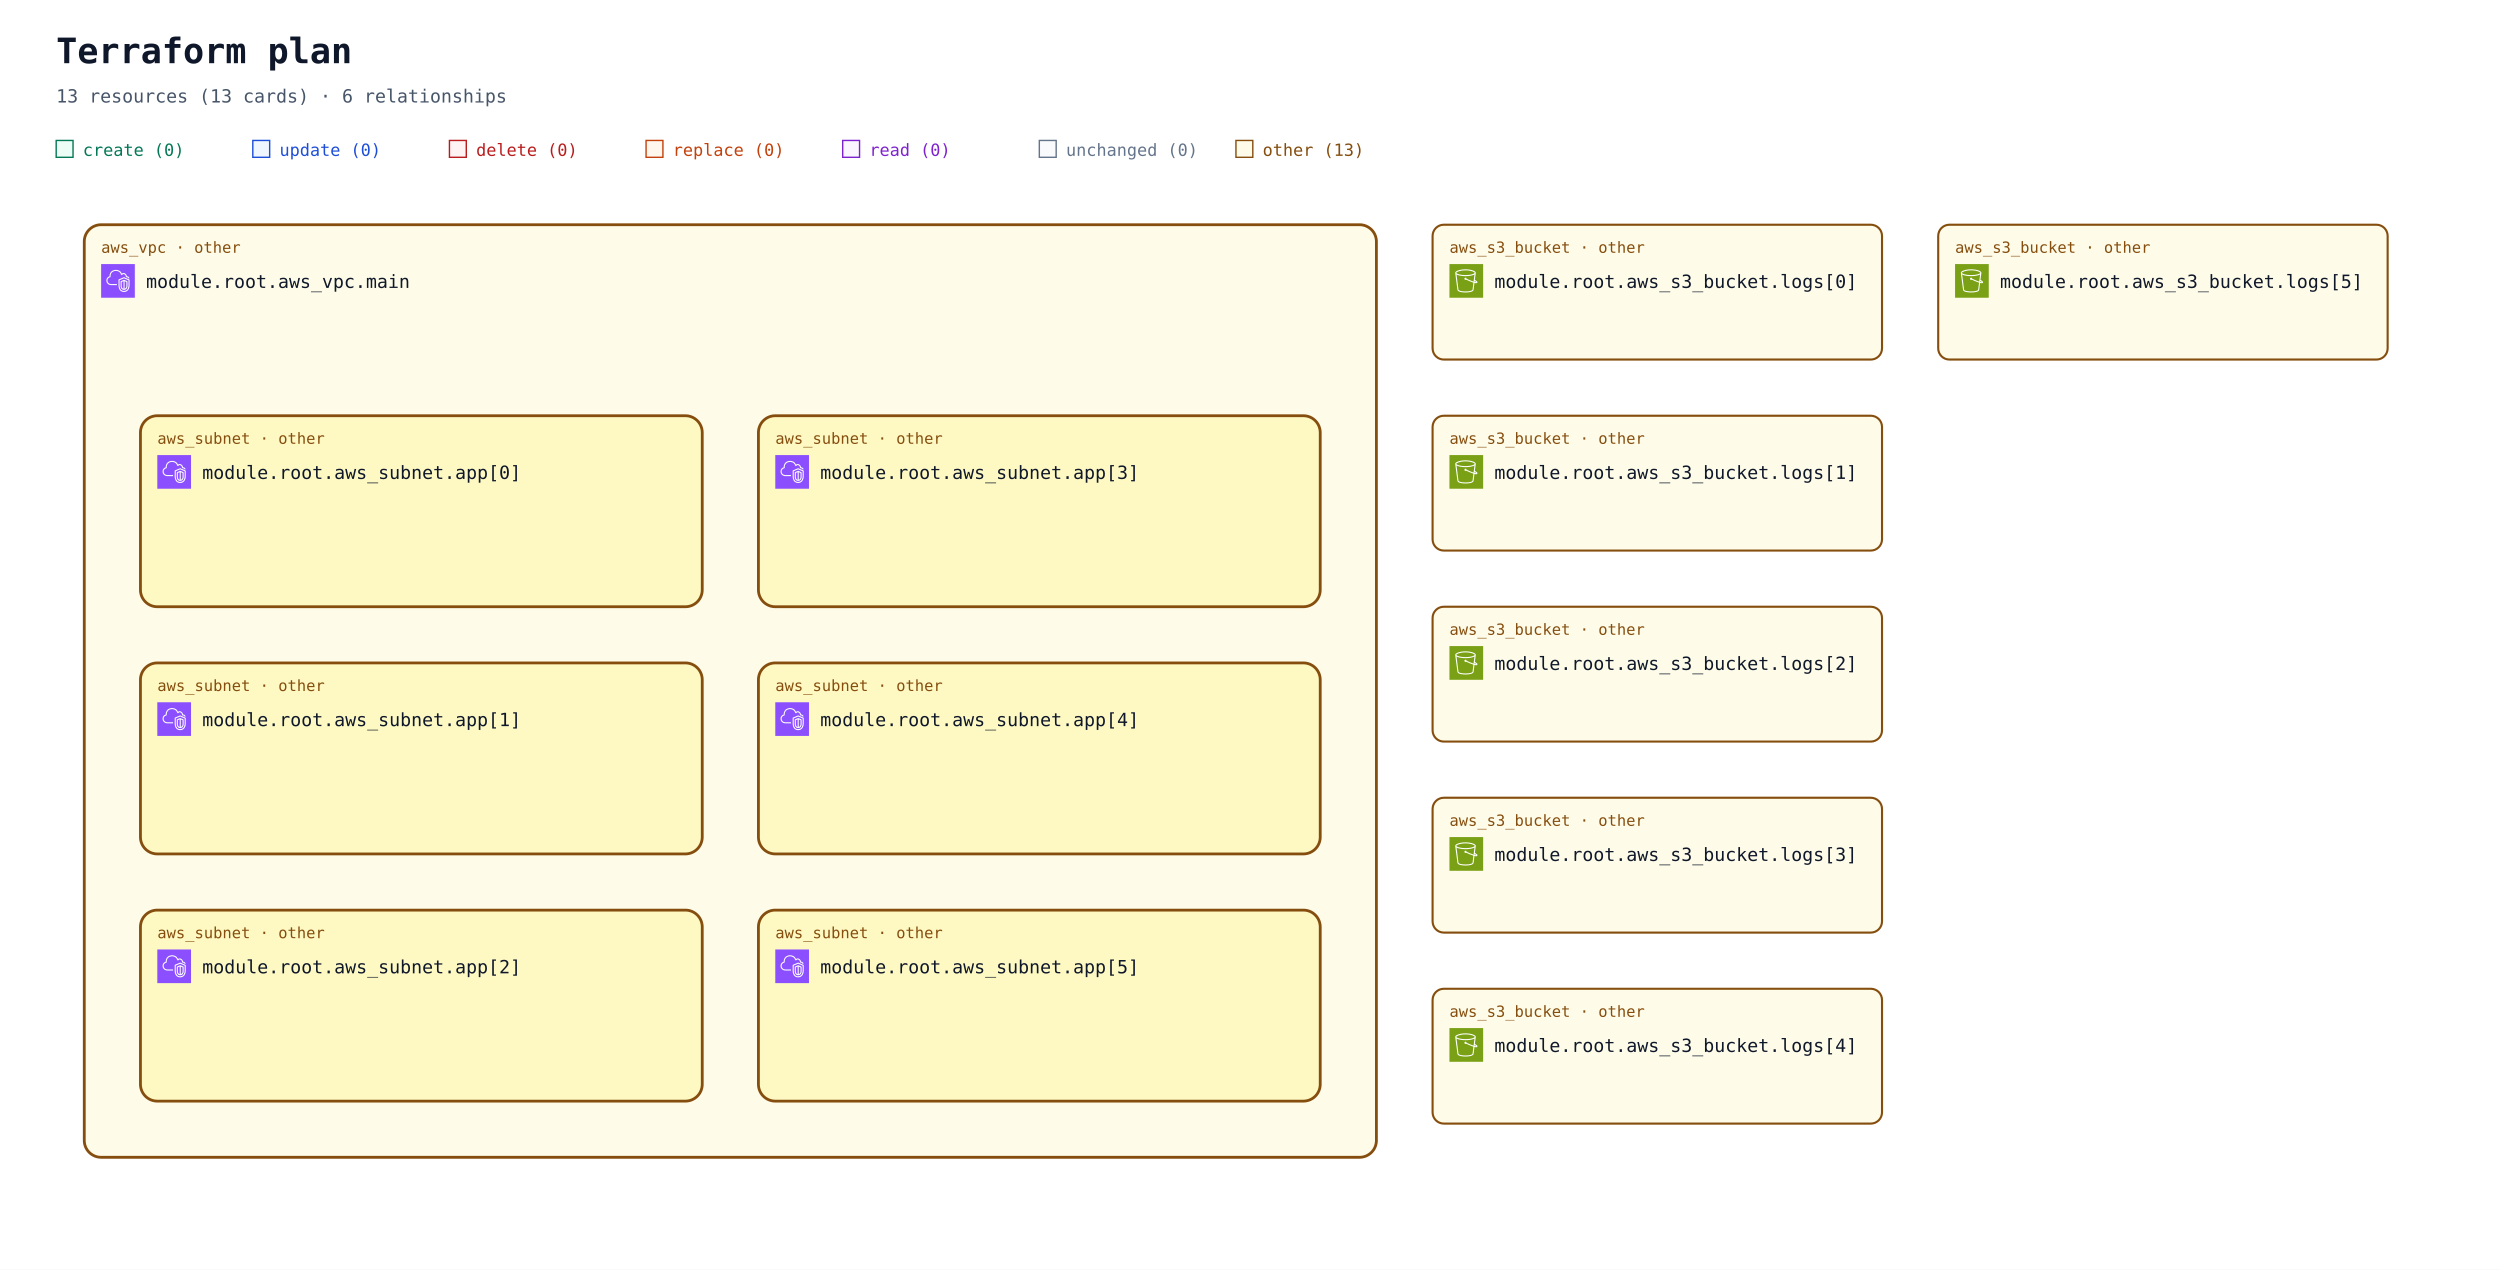
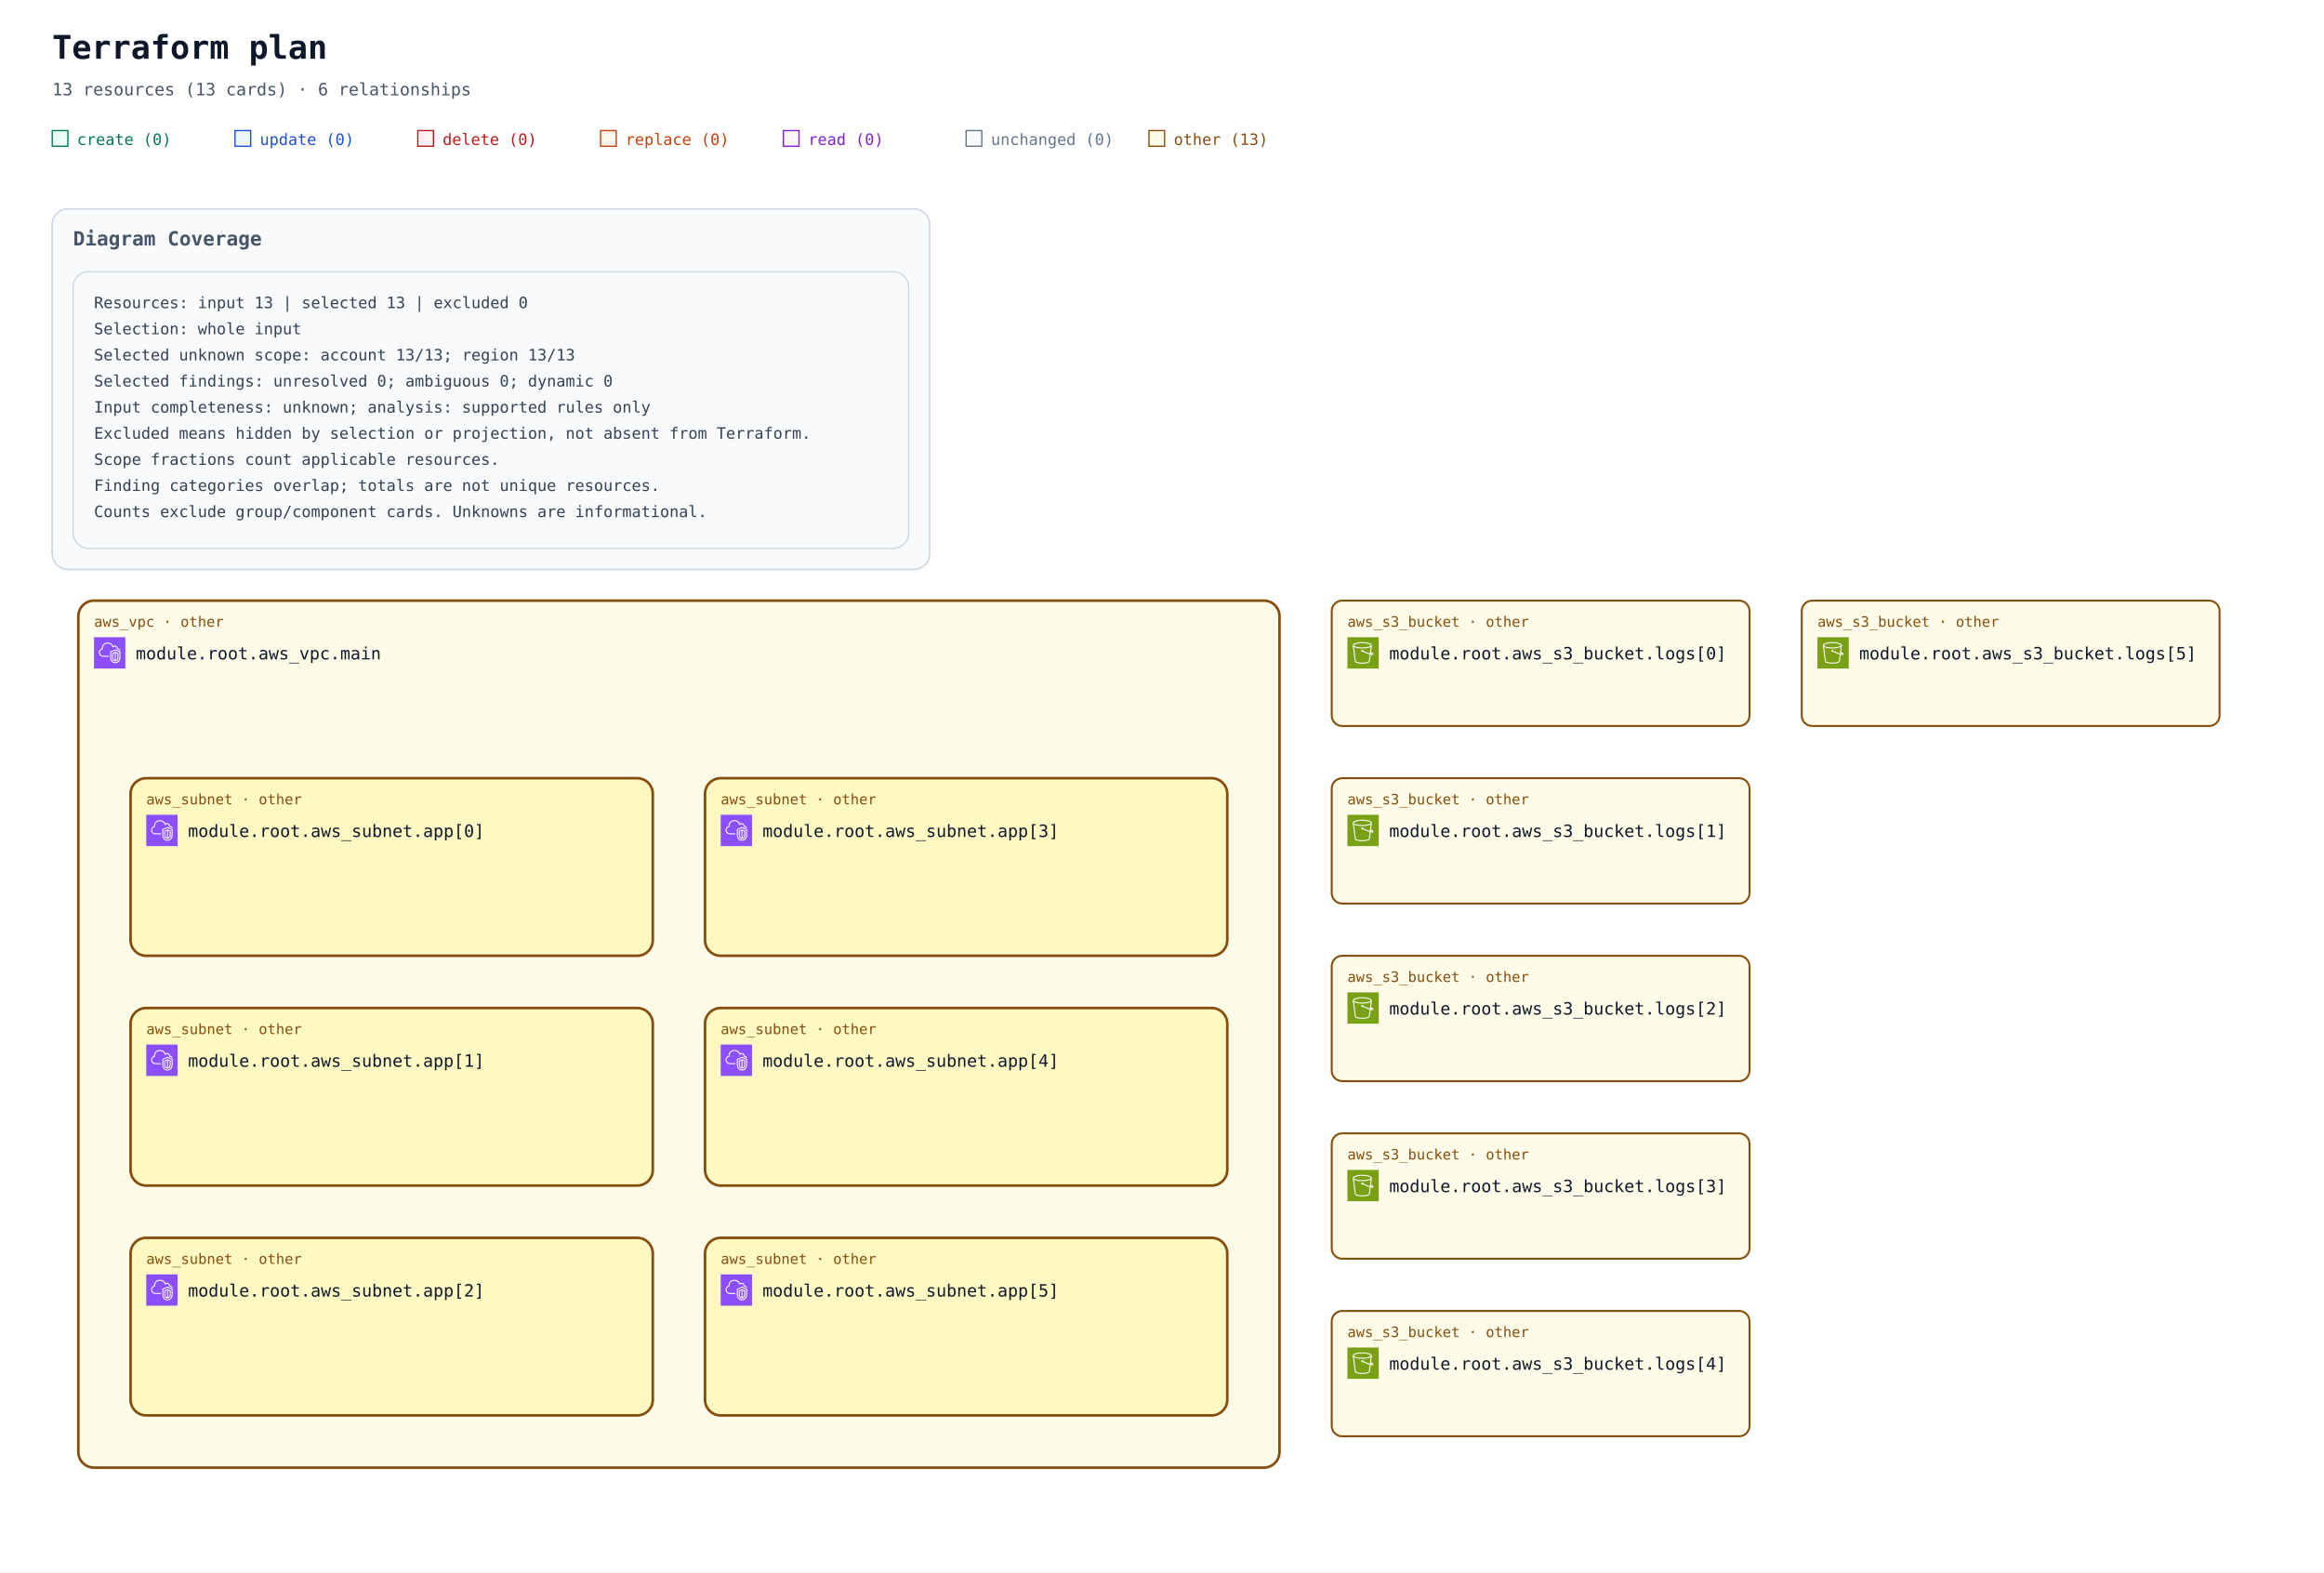
- <svg xmlns="http://www.w3.org/2000/svg" width="1780" height="904" viewBox="0 0 1780 904" role="img" aria-labelledby="title description">
+ <svg xmlns="http://www.w3.org/2000/svg" width="1780" height="1204" viewBox="0 0 1780 1204" role="img" aria-labelledby="title description">
  <defs>
    <marker id="arrow" viewBox="0 0 10 10" refX="9" refY="5" markerWidth="7" markerHeight="7" markerUnits="userSpaceOnUse" orient="auto-start-reverse">
      <path d="M 0 0 L 10 5 L 0 10 z" fill="#94a3b8" />
    </marker>
    <symbol id="planorama-icon-aws-s3" viewBox="0 0 64 64">
      <g>
        <g id="planorama-icon-aws-s3-local-49636f6e2d4172636869746563747572652f34382f417263685f416d617a6f6e2d53696d706c652d53746f726167652d536572766963655f3438" stroke="none" stroke-width="1" fill="none" fill-rule="evenodd">
          <g id="planorama-icon-aws-s3-local-49636f6e2d4172636869746563747572652d42472f34382f53746f72616765" fill="#7AA116">
            <rect id="planorama-icon-aws-s3-local-52656374616e676c65" x="0" y="0" width="64" height="64" />
          </g>
          <g id="planorama-icon-aws-s3-local-49636f6e2d536572766963652f34382f416d617a6f6e2d53696d706c652d53746f726167652d536572766963655f3438" transform="translate(10.9998, 10.0002)" fill="#FFFFFF">
            <path d="M36.759,23.948 L36.993,22.131 C39.166,23.385 39.842,24.121 40.037,24.424 C39.713,24.485 38.832,24.509 36.759,23.948 L36.759,23.948 Z M19.5,11 C9.125,11 2.382,8.488 2,6.696 L2,6.511 C2.349,5.392 8.14,2 19.5,2 C30.84,2 36.632,5.381 37,6.505 L37,6.616 C36.724,8.446 29.961,11 19.5,11 L19.5,11 Z M34.818,23.362 C30.053,21.797 23.912,18.979 21.594,17.888 C21.535,16.786 20.628,15.906 19.512,15.906 C18.358,15.906 17.418,16.845 17.418,18 C17.418,19.154 18.358,20.094 19.512,20.094 C19.969,20.094 20.389,19.942 20.733,19.693 C23.132,20.822 29.619,23.798 34.558,25.38 L32.837,38.724 C32.583,40.352 27.919,42 19.497,42 C11.072,42 6.405,40.352 6.155,38.751 L2.435,9.814 C5.945,11.915 12.749,13 19.5,13 C26.25,13 33.054,11.915 36.565,9.815 L34.818,23.362 Z M39,6.5 C39,3.431 30.661,0 19.5,0 C8.339,0 -3.55271368e-15,3.431 -3.55271368e-15,6.5 L-3.55271368e-15,7.043 L4.174,39.033 C4.875,43.516 15.123,44 19.497,44 C23.869,44 34.113,43.516 34.818,39.007 L36.501,25.947 C37.778,26.279 38.812,26.456 39.616,26.455 C40.606,26.455 41.273,26.203 41.697,25.697 C42.047,25.281 42.185,24.756 42.085,24.221 C41.857,23 40.403,21.712 37.37,20.044 L37.27,19.989 L39,7.044 L39,6.5 Z" id="planorama-icon-aws-s3-local-416d617a6f6e2d53696d706c652d53746f726167652d536572766963652d49636f6e5f34385f5371756964" />
          </g>
        </g>
      </g>
    </symbol>
    <symbol id="planorama-icon-aws-vpc" viewBox="0 0 64 64">
      <g>
        <g id="planorama-icon-aws-vpc-local-49636f6e2d4172636869746563747572652f34382f417263685f416d617a6f6e2d5669727475616c2d507269766174652d436c6f75645f3438" stroke="none" stroke-width="1" fill="none" fill-rule="evenodd">
          <g id="planorama-icon-aws-vpc-local-49636f6e2d4172636869746563747572652d42472f34382f4e6574776f726b696e672d436f6e74656e742d44656c6976657279" fill="#8C4FFF">
            <rect id="planorama-icon-aws-vpc-local-52656374616e676c65" x="0" y="0" width="64" height="64" />
          </g>
          <path d="M48,33.977 L44.499,32.508 L44.499,46.878 C47.906,46.147 47.998,42.181 48,41.995 L48,33.977 Z M42.499,46.923 L42.499,32.508 L39,33.977 L39,42.004 C39.008,42.466 39.183,46.339 42.499,46.923 L42.499,46.923 Z M43.112,30.082 C43.358,29.977 43.638,29.978 43.886,30.081 L49.387,32.39 C49.759,32.546 50,32.909 50,33.312 L50,42.004 C49.978,44.431 48.562,49.004 43.37,49.004 C38.393,49.004 37.026,44.432 37,42.015 L37,33.312 C37,32.909 37.241,32.546 37.613,32.39 L43.112,30.082 Z M52,30.792 L43.492,27.092 L35,30.668 L35,41.025 C34.999,41.09 34.963,46.009 37.807,48.894 C39.187,50.294 41.059,51.004 43.37,51.004 C51.808,51.004 51.996,41.425 52,41.018 L52,30.792 Z M54,30.136 L54,41.025 C53.973,45.173 51.716,53.004 43.37,53.004 C40.498,53.004 38.145,52.09 36.373,50.288 C32.941,46.797 32.996,41.243 33,41.008 L33,30.004 C33,29.602 33.241,29.238 33.612,29.082 L43.111,25.082 C43.363,24.976 43.647,24.978 43.897,25.087 L53.398,29.219 C53.764,29.378 54,29.738 54,30.136 L54,30.136 Z M19,38.004 L30,38.004 L30,40.004 L19,40.004 C14.216,40.004 10.271,36.483 10.02,31.988 C10.002,31.813 10,31.599 10,31.385 C10,26.086 13.654,24.038 15.919,23.278 C15.902,23.063 15.891,22.843 15.891,22.626 C15.891,18.039 18.658,13.701 22.621,12.079 C27.58,10.049 33.235,10.937 36.695,14.285 C37.718,15.282 38.604,16.596 39.343,18.206 C40.299,17.422 41.392,17.004 42.523,17.004 C45.234,17.004 48.281,19.296 48.9,23.062 C51.069,23.344 52.936,24.639 53.896,26.582 L52.104,27.469 C51.34,25.925 49.806,25.004 48,25.004 C47.471,25.004 47.033,24.591 47.002,24.063 C46.807,20.762 44.275,19.004 42.523,19.004 C41.55,19.004 40.582,19.574 39.797,20.608 C39.575,20.899 39.215,21.048 38.852,20.993 C38.49,20.938 38.187,20.691 38.062,20.348 C37.327,18.346 36.398,16.789 35.302,15.72 C32.406,12.917 27.615,12.196 23.379,13.93 C19.775,15.405 17.891,19.421 17.891,22.626 C17.891,23.026 17.947,23.503 17.993,23.886 C18.053,24.386 17.73,24.853 17.24,24.975 C15.283,25.459 12,26.937 12,31.385 C12,31.535 11.998,31.685 12.013,31.836 C12.209,35.312 15.276,38.004 19,38.004 L19,38.004 Z" id="planorama-icon-aws-vpc-local-416d617a6f6e2d5669727475616c2d507269766174652d436c6f75645f49636f6e5f34385f5371756964" fill="#FFFFFF" />
        </g>
      </g>
    </symbol>
  </defs>
  <rect width="100%" height="100%" fill="#ffffff" />
  <g font-family="ui-monospace, SFMono-Regular, Consolas, monospace">
    <text x="40" y="45" font-size="25" font-weight="700" fill="#0f172a">Terraform plan</text>
    <text x="40" y="73" font-size="13" fill="#475569">13 resources (13 cards) · 6 relationships</text>
    <rect x="40" y="100" width="12" height="12" fill="#ecfdf5" stroke="#047857" />
    <text x="59" y="111" font-size="12" fill="#047857">create (0)</text>
    <rect x="180" y="100" width="12" height="12" fill="#eff6ff" stroke="#1d4ed8" />
    <text x="199" y="111" font-size="12" fill="#1d4ed8">update (0)</text>
    <rect x="320" y="100" width="12" height="12" fill="#fef2f2" stroke="#b91c1c" />
    <text x="339" y="111" font-size="12" fill="#b91c1c">delete (0)</text>
    <rect x="460" y="100" width="12" height="12" fill="#fff7ed" stroke="#c2410c" />
    <text x="479" y="111" font-size="12" fill="#c2410c">replace (0)</text>
    <rect x="600" y="100" width="12" height="12" fill="#faf5ff" stroke="#7e22ce" />
    <text x="619" y="111" font-size="12" fill="#7e22ce">read (0)</text>
    <rect x="740" y="100" width="12" height="12" fill="#f8fafc" stroke="#64748b" />
    <text x="759" y="111" font-size="12" fill="#64748b">unchanged (0)</text>
    <rect x="880" y="100" width="12" height="12" fill="#fefce8" stroke="#854d0e" />
    <text x="899" y="111" font-size="12" fill="#854d0e">other (13)</text>
-     <g data-architecture="true" transform="translate(0 0)">
+     <g data-annotation-area="true">
+       <g data-annotation-card="true" transform="translate(40 160)">
+         <rect width="672" height="276" rx="12" fill="#f8fafc" stroke="#cbd5e1" />
+         <g data-annotation-section="Diagram Coverage">
+           <rect width="672" height="276" rx="12" fill="#f8fafc" stroke="#cbd5e1" />
+           <text x="16" y="28" font-size="15" font-weight="700" fill="#475569">Diagram Coverage</text>
+           <g data-annotation-card="true" transform="translate(16 48)">
+             <rect width="640" height="212" rx="12" fill="#f8fafc" stroke="#cbd5e1" />
+             <text x="16" y="28" font-family="ui-monospace, Consolas, monospace" font-size="12" fill="#334155">Resources: input 13 | selected 13 | excluded 0</text>
+             <text x="16" y="48" font-family="ui-monospace, Consolas, monospace" font-size="12" fill="#334155">Selection: whole input</text>
+             <text x="16" y="68" font-family="ui-monospace, Consolas, monospace" font-size="12" fill="#334155">Selected unknown scope: account 13/13; region 13/13</text>
+             <text x="16" y="88" font-family="ui-monospace, Consolas, monospace" font-size="12" fill="#334155">Selected findings: unresolved 0; ambiguous 0; dynamic 0</text>
+             <text x="16" y="108" font-family="ui-monospace, Consolas, monospace" font-size="12" fill="#334155">Input completeness: unknown; analysis: supported rules only</text>
+             <text x="16" y="128" font-family="ui-monospace, Consolas, monospace" font-size="12" fill="#334155">Excluded means hidden by selection or projection, not absent from Terraform.</text>
+             <text x="16" y="148" font-family="ui-monospace, Consolas, monospace" font-size="12" fill="#334155">Scope fractions count applicable resources.</text>
+             <text x="16" y="168" font-family="ui-monospace, Consolas, monospace" font-size="12" fill="#334155">Finding categories overlap; totals are not unique resources.</text>
+             <text x="16" y="188" font-family="ui-monospace, Consolas, monospace" font-size="12" fill="#334155">Counts exclude group/component cards. Unknowns are informational.</text>
+           </g>
+         </g>
+       </g>
+     </g>
+     <g data-architecture="true" transform="translate(0 300)">
      <g data-container="resource-6177735f7670632e6d61696e-current">
        <rect x="60" y="160" width="920" height="664" rx="12" fill="#fefce8" stroke="#854d0e" stroke-width="2" data-mode="managed" />
      </g>
      <g data-container="resource-6177735f7375626e65742e6170705b305d-current">
        <rect x="100" y="296" width="400" height="136" rx="12" fill="#fef9c3" stroke="#854d0e" stroke-width="2" data-mode="managed" />
      </g>
      <g data-container="resource-6177735f7375626e65742e6170705b315d-current">
        <rect x="100" y="472" width="400" height="136" rx="12" fill="#fef9c3" stroke="#854d0e" stroke-width="2" data-mode="managed" />
      </g>
      <g data-container="resource-6177735f7375626e65742e6170705b325d-current">
        <rect x="100" y="648" width="400" height="136" rx="12" fill="#fef9c3" stroke="#854d0e" stroke-width="2" data-mode="managed" />
      </g>
      <g data-container="resource-6177735f7375626e65742e6170705b335d-current">
        <rect x="540" y="296" width="400" height="136" rx="12" fill="#fef9c3" stroke="#854d0e" stroke-width="2" data-mode="managed" />
      </g>
      <g data-container="resource-6177735f7375626e65742e6170705b345d-current">
        <rect x="540" y="472" width="400" height="136" rx="12" fill="#fef9c3" stroke="#854d0e" stroke-width="2" data-mode="managed" />
      </g>
      <g data-container="resource-6177735f7375626e65742e6170705b355d-current">
        <rect x="540" y="648" width="400" height="136" rx="12" fill="#fef9c3" stroke="#854d0e" stroke-width="2" data-mode="managed" />
      </g>
      <g data-edge-kind="containment" data-source="resource-6177735f7670632e6d61696e-current" data-target="resource-6177735f7375626e65742e6170705b305d-current" />
      <g data-edge-kind="containment" data-source="resource-6177735f7670632e6d61696e-current" data-target="resource-6177735f7375626e65742e6170705b315d-current" />
      <g data-edge-kind="containment" data-source="resource-6177735f7670632e6d61696e-current" data-target="resource-6177735f7375626e65742e6170705b325d-current" />
      <g data-edge-kind="containment" data-source="resource-6177735f7670632e6d61696e-current" data-target="resource-6177735f7375626e65742e6170705b335d-current" />
      <g data-edge-kind="containment" data-source="resource-6177735f7670632e6d61696e-current" data-target="resource-6177735f7375626e65742e6170705b345d-current" />
      <g data-edge-kind="containment" data-source="resource-6177735f7670632e6d61696e-current" data-target="resource-6177735f7375626e65742e6170705b355d-current" />
      <g id="resource-6177735f73335f6275636b65742e6c6f67735b305d-current" data-architecture-id="terraform:6177735f73335f6275636b65742e6c6f67735b305d-current" data-qualified-address="module.root.aws_s3_bucket.logs[0]" data-terraform-address="aws_s3_bucket.logs[0]">
        <rect x="1020" y="160" width="320" height="96" rx="8" fill="#fefce8" stroke="#854d0e" stroke-width="1.5" data-mode="managed" />
        <text x="1032" y="180" font-size="11" fill="#854d0e">aws_s3_bucket · other</text>
        <use href="#planorama-icon-aws-s3" x="1032" y="188" width="24" height="24" aria-hidden="true" />
        <text x="1064" y="205" font-size="13" fill="#0f172a" xml:space="preserve">module.root.aws_s3_bucket.logs[0]</text>
        <text x="1032" y="244" font-size="10" fill="#64748b" />
      </g>
      <g id="resource-6177735f73335f6275636b65742e6c6f67735b315d-current" data-architecture-id="terraform:6177735f73335f6275636b65742e6c6f67735b315d-current" data-qualified-address="module.root.aws_s3_bucket.logs[1]" data-terraform-address="aws_s3_bucket.logs[1]">
        <rect x="1020" y="296" width="320" height="96" rx="8" fill="#fefce8" stroke="#854d0e" stroke-width="1.5" data-mode="managed" />
        <text x="1032" y="316" font-size="11" fill="#854d0e">aws_s3_bucket · other</text>
        <use href="#planorama-icon-aws-s3" x="1032" y="324" width="24" height="24" aria-hidden="true" />
        <text x="1064" y="341" font-size="13" fill="#0f172a" xml:space="preserve">module.root.aws_s3_bucket.logs[1]</text>
        <text x="1032" y="380" font-size="10" fill="#64748b" />
      </g>
      <g id="resource-6177735f73335f6275636b65742e6c6f67735b325d-current" data-architecture-id="terraform:6177735f73335f6275636b65742e6c6f67735b325d-current" data-qualified-address="module.root.aws_s3_bucket.logs[2]" data-terraform-address="aws_s3_bucket.logs[2]">
        <rect x="1020" y="432" width="320" height="96" rx="8" fill="#fefce8" stroke="#854d0e" stroke-width="1.5" data-mode="managed" />
        <text x="1032" y="452" font-size="11" fill="#854d0e">aws_s3_bucket · other</text>
        <use href="#planorama-icon-aws-s3" x="1032" y="460" width="24" height="24" aria-hidden="true" />
        <text x="1064" y="477" font-size="13" fill="#0f172a" xml:space="preserve">module.root.aws_s3_bucket.logs[2]</text>
        <text x="1032" y="516" font-size="10" fill="#64748b" />
      </g>
      <g id="resource-6177735f73335f6275636b65742e6c6f67735b335d-current" data-architecture-id="terraform:6177735f73335f6275636b65742e6c6f67735b335d-current" data-qualified-address="module.root.aws_s3_bucket.logs[3]" data-terraform-address="aws_s3_bucket.logs[3]">
        <rect x="1020" y="568" width="320" height="96" rx="8" fill="#fefce8" stroke="#854d0e" stroke-width="1.5" data-mode="managed" />
        <text x="1032" y="588" font-size="11" fill="#854d0e">aws_s3_bucket · other</text>
        <use href="#planorama-icon-aws-s3" x="1032" y="596" width="24" height="24" aria-hidden="true" />
        <text x="1064" y="613" font-size="13" fill="#0f172a" xml:space="preserve">module.root.aws_s3_bucket.logs[3]</text>
        <text x="1032" y="652" font-size="10" fill="#64748b" />
      </g>
      <g id="resource-6177735f73335f6275636b65742e6c6f67735b345d-current" data-architecture-id="terraform:6177735f73335f6275636b65742e6c6f67735b345d-current" data-qualified-address="module.root.aws_s3_bucket.logs[4]" data-terraform-address="aws_s3_bucket.logs[4]">
        <rect x="1020" y="704" width="320" height="96" rx="8" fill="#fefce8" stroke="#854d0e" stroke-width="1.5" data-mode="managed" />
        <text x="1032" y="724" font-size="11" fill="#854d0e">aws_s3_bucket · other</text>
        <use href="#planorama-icon-aws-s3" x="1032" y="732" width="24" height="24" aria-hidden="true" />
        <text x="1064" y="749" font-size="13" fill="#0f172a" xml:space="preserve">module.root.aws_s3_bucket.logs[4]</text>
        <text x="1032" y="788" font-size="10" fill="#64748b" />
      </g>
      <g id="resource-6177735f73335f6275636b65742e6c6f67735b355d-current" data-architecture-id="terraform:6177735f73335f6275636b65742e6c6f67735b355d-current" data-qualified-address="module.root.aws_s3_bucket.logs[5]" data-terraform-address="aws_s3_bucket.logs[5]">
        <rect x="1380" y="160" width="320" height="96" rx="8" fill="#fefce8" stroke="#854d0e" stroke-width="1.5" data-mode="managed" />
        <text x="1392" y="180" font-size="11" fill="#854d0e">aws_s3_bucket · other</text>
        <use href="#planorama-icon-aws-s3" x="1392" y="188" width="24" height="24" aria-hidden="true" />
        <text x="1424" y="205" font-size="13" fill="#0f172a" xml:space="preserve">module.root.aws_s3_bucket.logs[5]</text>
        <text x="1392" y="244" font-size="10" fill="#64748b" />
      </g>
      <g id="resource-6177735f7375626e65742e6170705b305d-current" data-architecture-id="terraform:6177735f7375626e65742e6170705b305d-current" data-qualified-address="module.root.aws_subnet.app[0]" data-terraform-address="aws_subnet.app[0]">
        <text x="112" y="316" font-size="11" fill="#854d0e">aws_subnet · other</text>
        <use href="#planorama-icon-aws-vpc" x="112" y="324" width="24" height="24" aria-hidden="true" />
        <text x="144" y="341" font-size="13" fill="#0f172a" xml:space="preserve">module.root.aws_subnet.app[0]</text>
        <text x="112" y="380" font-size="10" fill="#64748b" />
      </g>
      <g id="resource-6177735f7375626e65742e6170705b315d-current" data-architecture-id="terraform:6177735f7375626e65742e6170705b315d-current" data-qualified-address="module.root.aws_subnet.app[1]" data-terraform-address="aws_subnet.app[1]">
        <text x="112" y="492" font-size="11" fill="#854d0e">aws_subnet · other</text>
        <use href="#planorama-icon-aws-vpc" x="112" y="500" width="24" height="24" aria-hidden="true" />
        <text x="144" y="517" font-size="13" fill="#0f172a" xml:space="preserve">module.root.aws_subnet.app[1]</text>
        <text x="112" y="556" font-size="10" fill="#64748b" />
      </g>
      <g id="resource-6177735f7375626e65742e6170705b325d-current" data-architecture-id="terraform:6177735f7375626e65742e6170705b325d-current" data-qualified-address="module.root.aws_subnet.app[2]" data-terraform-address="aws_subnet.app[2]">
        <text x="112" y="668" font-size="11" fill="#854d0e">aws_subnet · other</text>
        <use href="#planorama-icon-aws-vpc" x="112" y="676" width="24" height="24" aria-hidden="true" />
        <text x="144" y="693" font-size="13" fill="#0f172a" xml:space="preserve">module.root.aws_subnet.app[2]</text>
        <text x="112" y="732" font-size="10" fill="#64748b" />
      </g>
      <g id="resource-6177735f7375626e65742e6170705b335d-current" data-architecture-id="terraform:6177735f7375626e65742e6170705b335d-current" data-qualified-address="module.root.aws_subnet.app[3]" data-terraform-address="aws_subnet.app[3]">
        <text x="552" y="316" font-size="11" fill="#854d0e">aws_subnet · other</text>
        <use href="#planorama-icon-aws-vpc" x="552" y="324" width="24" height="24" aria-hidden="true" />
        <text x="584" y="341" font-size="13" fill="#0f172a" xml:space="preserve">module.root.aws_subnet.app[3]</text>
        <text x="552" y="380" font-size="10" fill="#64748b" />
      </g>
      <g id="resource-6177735f7375626e65742e6170705b345d-current" data-architecture-id="terraform:6177735f7375626e65742e6170705b345d-current" data-qualified-address="module.root.aws_subnet.app[4]" data-terraform-address="aws_subnet.app[4]">
        <text x="552" y="492" font-size="11" fill="#854d0e">aws_subnet · other</text>
        <use href="#planorama-icon-aws-vpc" x="552" y="500" width="24" height="24" aria-hidden="true" />
        <text x="584" y="517" font-size="13" fill="#0f172a" xml:space="preserve">module.root.aws_subnet.app[4]</text>
        <text x="552" y="556" font-size="10" fill="#64748b" />
      </g>
      <g id="resource-6177735f7375626e65742e6170705b355d-current" data-architecture-id="terraform:6177735f7375626e65742e6170705b355d-current" data-qualified-address="module.root.aws_subnet.app[5]" data-terraform-address="aws_subnet.app[5]">
        <text x="552" y="668" font-size="11" fill="#854d0e">aws_subnet · other</text>
        <use href="#planorama-icon-aws-vpc" x="552" y="676" width="24" height="24" aria-hidden="true" />
        <text x="584" y="693" font-size="13" fill="#0f172a" xml:space="preserve">module.root.aws_subnet.app[5]</text>
        <text x="552" y="732" font-size="10" fill="#64748b" />
      </g>
      <g id="resource-6177735f7670632e6d61696e-current" data-architecture-id="terraform:6177735f7670632e6d61696e-current" data-qualified-address="module.root.aws_vpc.main" data-terraform-address="aws_vpc.main">
        <text x="72" y="180" font-size="11" fill="#854d0e">aws_vpc · other</text>
        <use href="#planorama-icon-aws-vpc" x="72" y="188" width="24" height="24" aria-hidden="true" />
        <text x="104" y="205" font-size="13" fill="#0f172a" xml:space="preserve">module.root.aws_vpc.main</text>
        <text x="72" y="244" font-size="10" fill="#64748b" />
      </g>
    </g>
  </g>
</svg>
